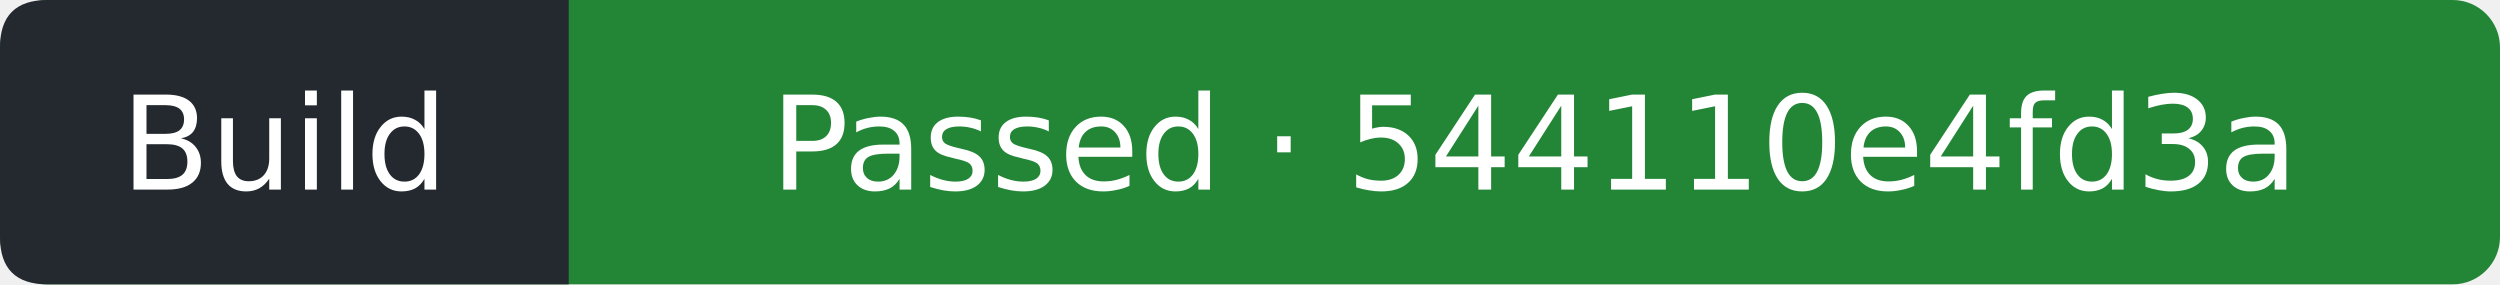
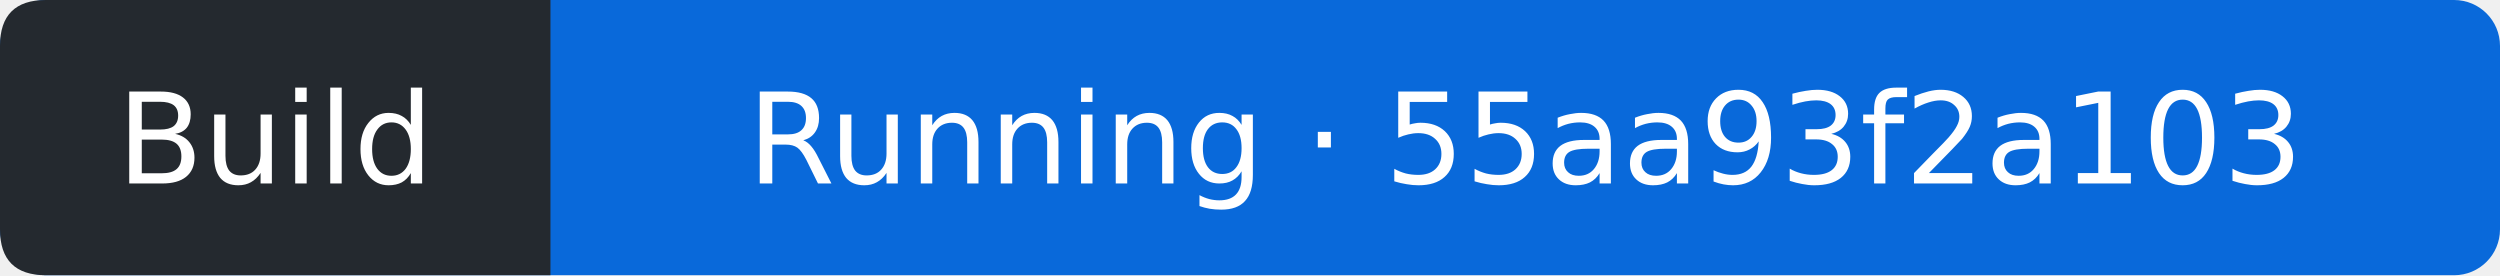
- <svg xmlns="http://www.w3.org/2000/svg" width="211" height="24" viewBox="0 0 211 24" role="img" aria-label="Build: Passed; covered commit 544110e4fd3a58d2c8cc8547fb4cde9850fd6bdc; observed 2026-09-26T17:06:03Z">
-   <rect width="211" height="24" rx="4" fill="#238636" />
+ <svg xmlns="http://www.w3.org/2000/svg" width="218" height="24" viewBox="0 0 218 24" role="img" aria-label="Build: Running; covered commit 55aa93f2a10303e30be423a6e62b7e4fd64617e9; observed 2026-09-27T06:44:46Z">
+   <rect width="218" height="24" rx="4" fill="#0969da" />
  <path d="M4 0H48V24H4Q0 24 0 20V4Q0 0 4 0" fill="#24292f" />
  <g fill="#fff" text-anchor="middle" font-family="Verdana,DejaVu Sans,sans-serif" font-size="11">
    <text x="24" y="16">Build</text>
-     <text x="129.5" y="16">Passed · 544110e4fd3a</text>
+     <text x="133" y="16">Running · 55aa93f2a103</text>
  </g>
</svg>
